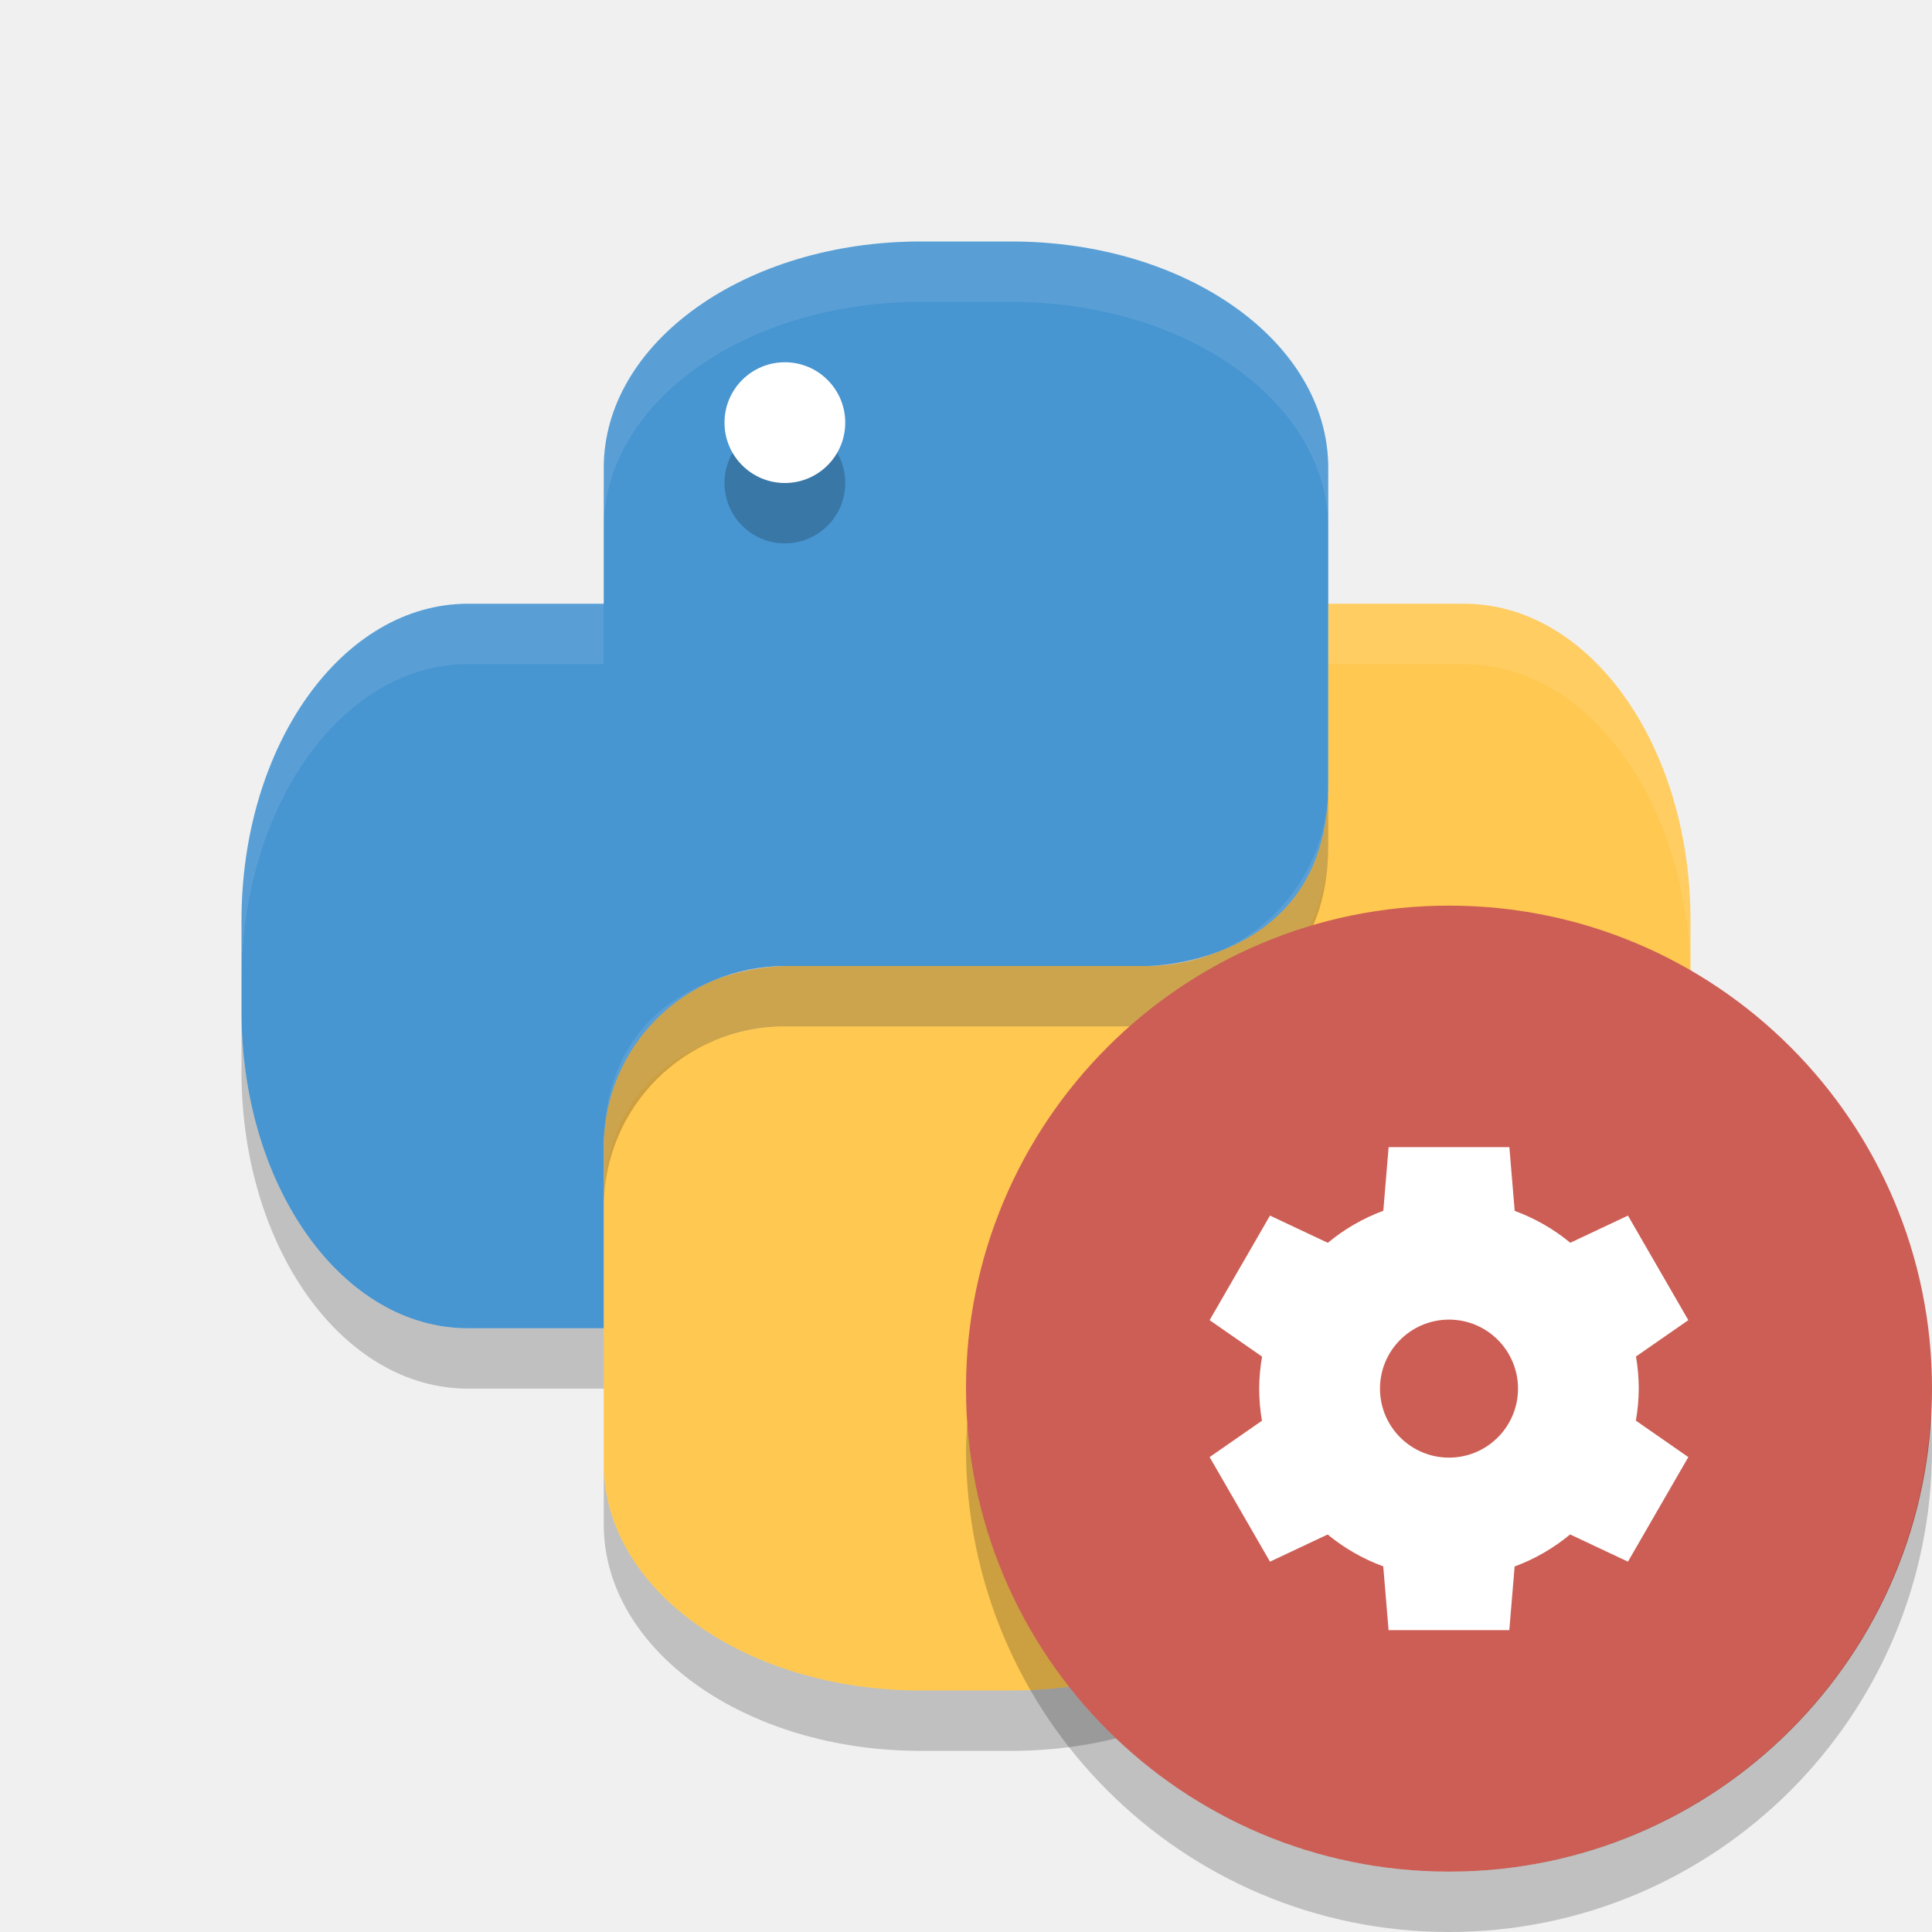
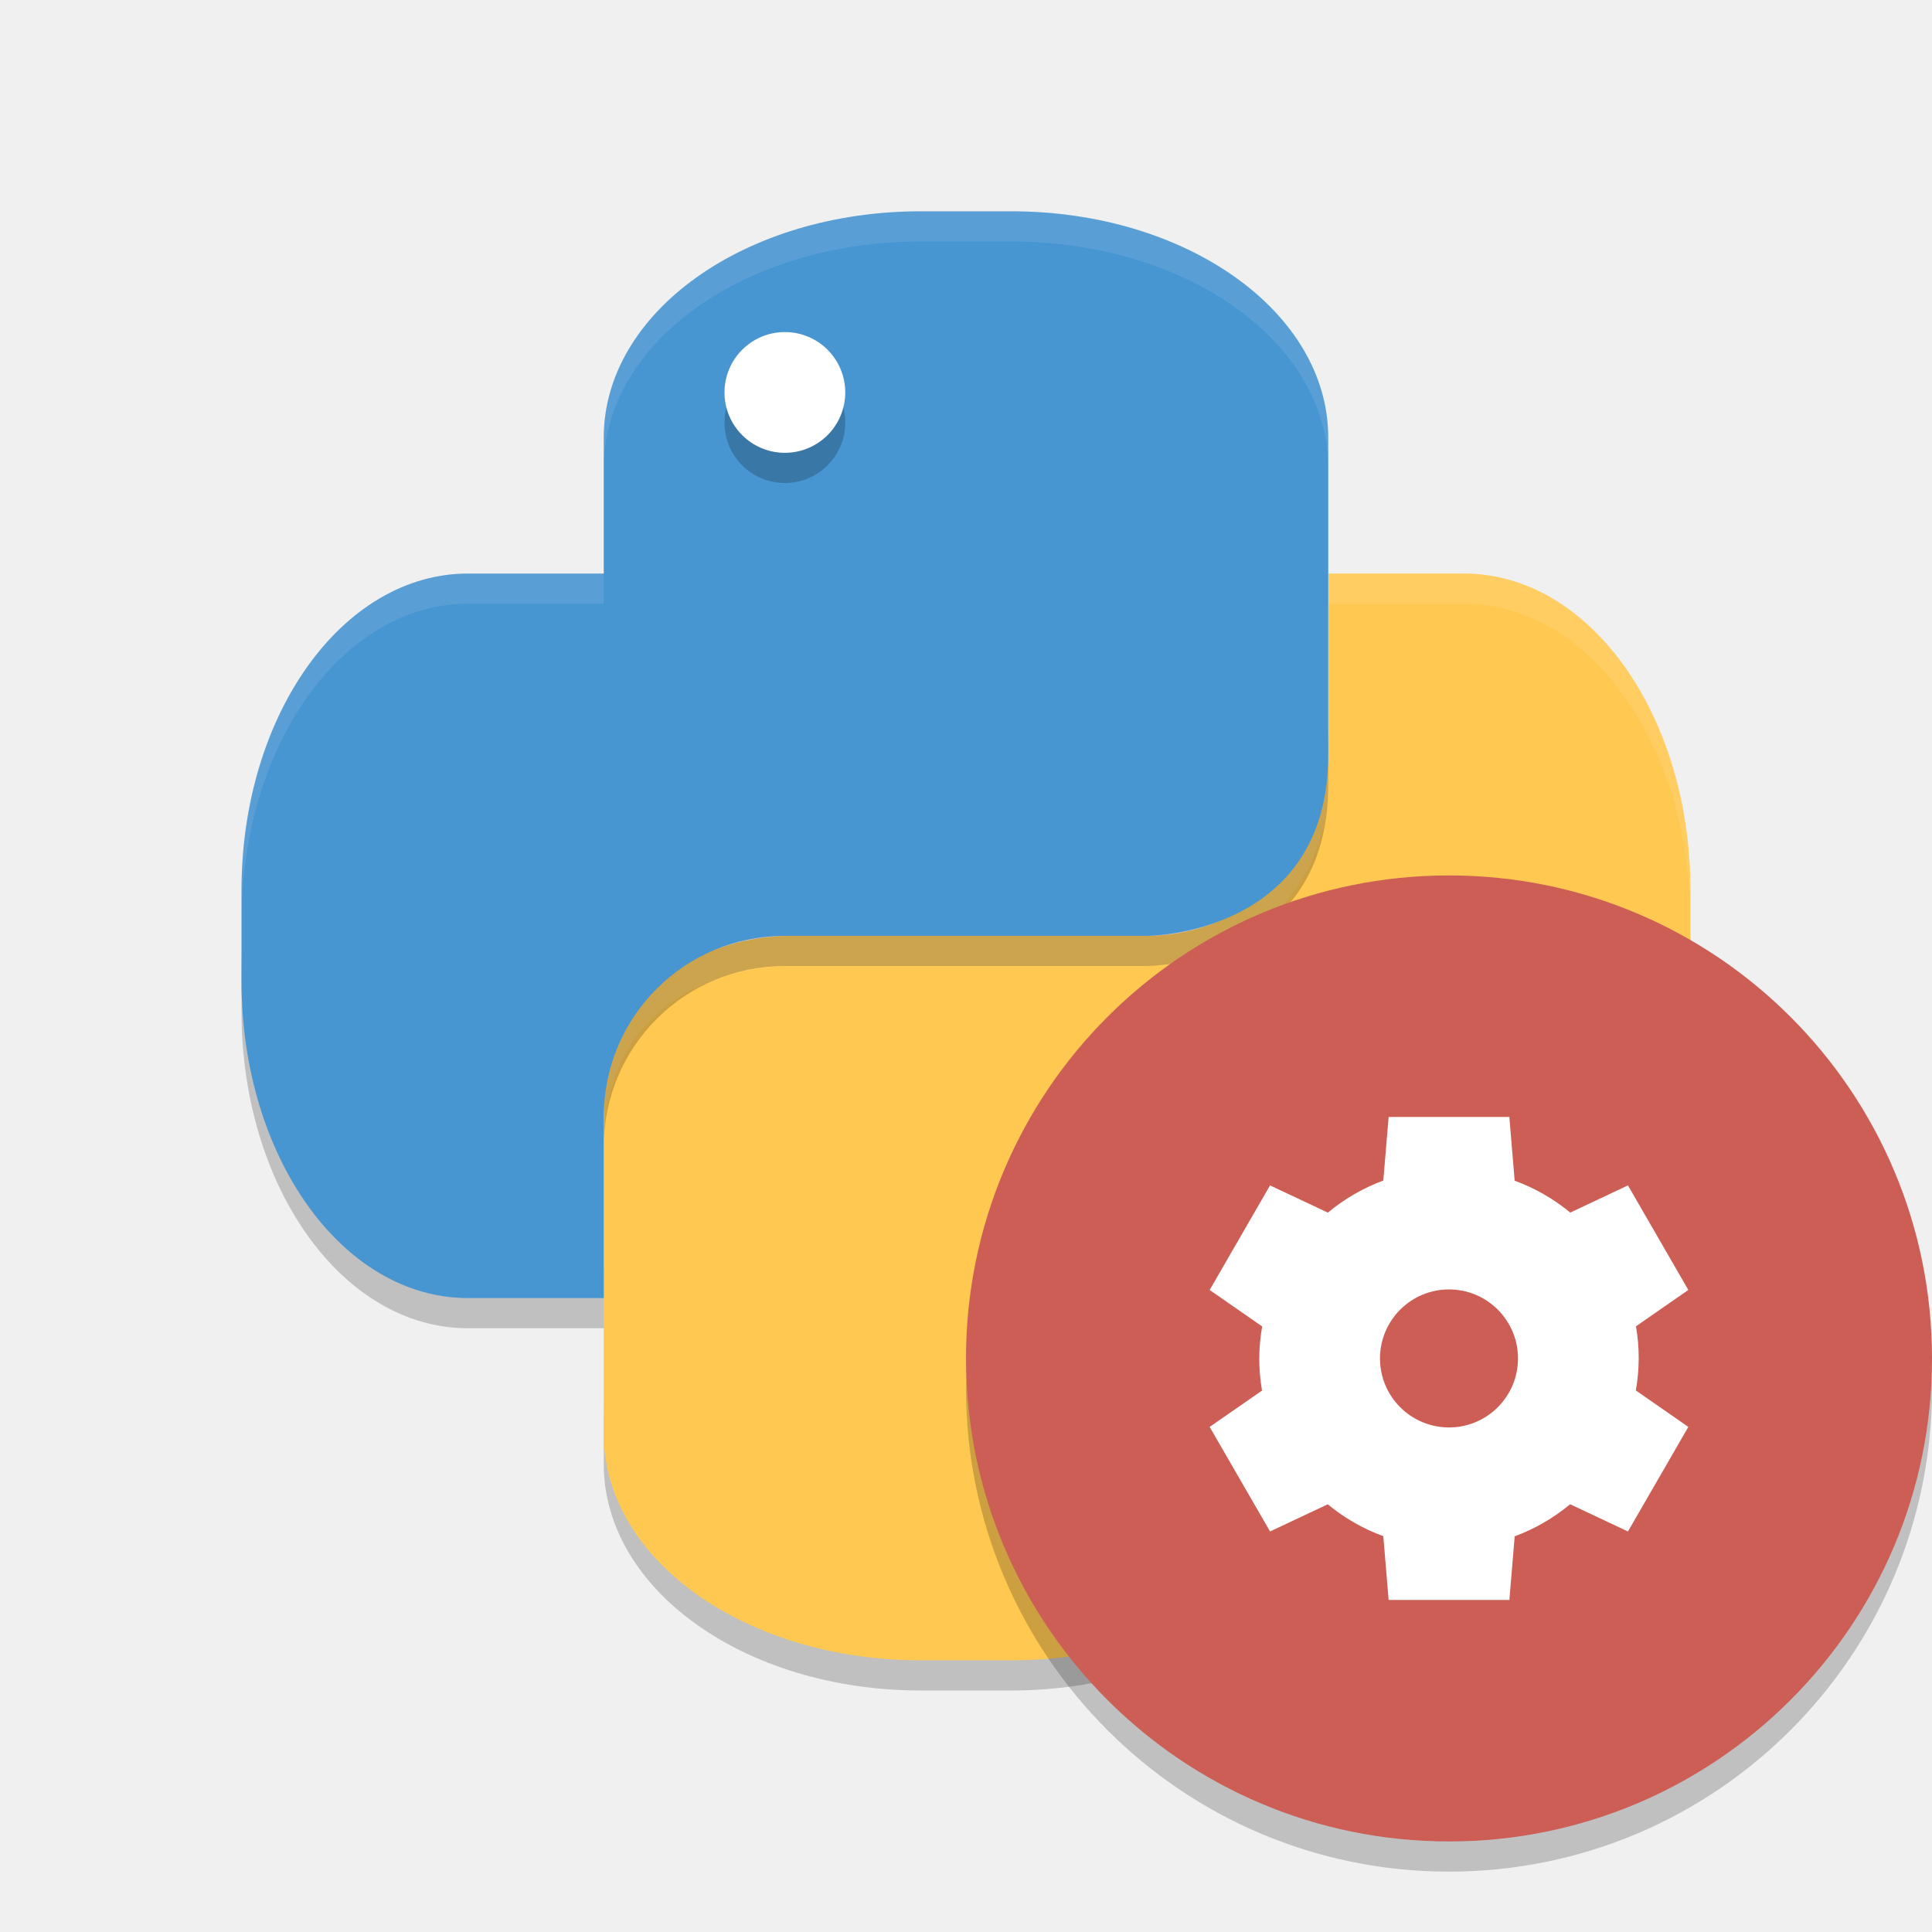
- <svg xmlns="http://www.w3.org/2000/svg" height="32" viewBox="0 0 32 32" width="32" version="1.1">
-   <path d="m22 10v3c0 1.662-1.338 3-3 3h-6s-3 0-3 3v5.25c0 2.078 2.342 3.75 5.25 3.75h1.5c2.908 0 5.25-1.672 5.25-3.75v-2.25h2.25c2.078 0 3.75-2.342 3.75-5.25v-1.5c0-2.908-1.672-5.25-3.75-5.25h-2.25zm-3 14a1 1 0 0 1 1 1 1 1 0 0 1 -1 1 1 1 0 0 1 -1 -1 1 1 0 0 1 1 -1z" fill="#ffc851" />
-   <path d="m15.25 4c-2.908 0-5.25 1.673-5.25 3.75v2.25h-2.25c-2.078 0-3.75 2.342-3.75 5.25v1.5c0 2.908 1.673 5.25 3.75 5.25h2.25v-3c0-1.662 1.338-3 3-3h6s3 0 3-3v-5.25c0-2.078-2.342-3.75-5.25-3.75h-1.5z" fill="#4795d1" />
-   <path opacity=".2" style="color:#000000" d="m13 7a1 1 0 0 1 1 1 1 1 0 0 1 -1 1 1 1 0 0 1 -1 -1 1 1 0 0 1 1 -1z" />
-   <path d="m13 6a1 1 0 0 1 1 1 1 1 0 0 1 -1 1 1 1 0 0 1 -1 -1 1 1 0 0 1 1 -1z" fill="#fff" />
-   <path opacity=".1" d="m15.25 4c-2.908 0-5.25 1.673-5.25 3.75v1c0-2.078 2.342-3.75 5.25-3.75h1.5c2.908 0 5.25 1.673 5.25 3.75v-1c0-2.078-2.342-3.75-5.25-3.75zm-7.5 6c-2.078 0-3.75 2.342-3.75 5.25v1c0-2.908 1.673-5.25 3.75-5.25h2.25v-1z" fill="#fff" />
-   <path opacity=".1" d="m22 10v1h2.25c2.078 0 3.75 2.341 3.75 5.25v-1c0-2.908-1.672-5.25-3.75-5.25zm0 3c0 1.662-1.338 3-3 3h-6s-3 0-3 3v1c0-3 3-3 3-3h6c1.662 0 3-1.338 3-3z" fill="#fff" />
-   <path opacity=".2" style="color:#000000" d="m22 13c0 3-3 3-3 3h-6c-1.662 0-3 1.338-3 3v1c0-1.662 1.338-3 3-3h6s3 0 3-3zm-18 3.75v1c0 2.908 1.673 5.25 3.75 5.25h2.25v-1h-2.25c-2.078 0-3.75-2.342-3.75-5.25z" />
-   <path opacity=".2" style="color:#000000" d="m28 16.75c0 2.908-1.672 5.25-3.75 5.25h-2.25v1h2.25c2.078 0 3.75-2.342 3.75-5.25zm-18 7.5v1c0 2.078 2.341 3.75 5.25 3.75h1.5c2.908 0 5.25-1.672 5.25-3.75v-1c0 2.078-2.342 3.75-5.25 3.75h-1.5c-2.908 0-5.25-1.672-5.25-3.75z" />
-   <circle style="enable-background:new" fill-rule="evenodd" cx="24" cy="23" r="8" fill="#cc5e55" />
-   <path d="m23 19-0.088 1.054a3.143 3.143 0 0 0 -0.919 0.531l-0.958-0.451-1 1.732 0.869 0.604a3.143 3.143 0 0 0 -0.048 0.53 3.143 3.143 0 0 0 0.046 0.532l-0.867 0.602 1 1.732 0.955-0.45a3.143 3.143 0 0 0 0.921 0.528l0.088 1.056h2l0.088-1.054a3.143 3.143 0 0 0 0.919 -0.531l0.958 0.451 1-1.732-0.869-0.604a3.143 3.143 0 0 0 0.048 -0.53 3.143 3.143 0 0 0 -0.046 -0.532l0.867-0.602-1-1.732-0.955 0.45a3.143 3.143 0 0 0 -0.921 -0.528l-0.088-1.056h-2zm1 2.857a1.143 1.143 0 0 1 1.143 1.143 1.143 1.143 0 0 1 -1.143 1.143 1.143 1.143 0 0 1 -1.143 -1.143 1.143 1.143 0 0 1 1.143 -1.143z" style="enable-background:new" fill="#fff" />
-   <path opacity=".2" style="enable-background:new" fill-rule="evenodd" d="m31.979 23.424a8 8 0 0 1 -7.979 7.576 8 8 0 0 1 -7.979 -7.424 8 8 0 0 0 -0.021 0.424 8 8 0 0 0 8 8 8 8 0 0 0 8 -8 8 8 0 0 0 -0.021 -0.576z" />
+ <svg xmlns="http://www.w3.org/2000/svg" height="64" viewBox="0 0 64 64" width="64" version="1.1" id="svg2">
+   <defs id="defs28" />
+   <path style="color:#000000;opacity:0.2" d="M 56,31.5 C 56,37.316 52.656,42 48.5,42 l -4.5,0 0,2 4.5,0 C 52.656,44 56,39.316 56,33.5 Z m -36,15 0,2 c 0,4.155 4.683,7.5 10.5,7.5 l 3,0 C 39.316,56 44,52.656 44,48.5 l 0,-2 C 44,50.656 39.316,54 33.5,54 l -3,0 C 24.684,54 20,50.656 20,46.5 Z" id="path18" />
+   <path style="fill:#ffc851" d="m 44,19 0,6 c 0,3.324 -2.676,6 -6,6 l -12,0 c 0,0 -6,0 -6,6 l 0,10.5 c 0,4.156 4.684,7.5 10.5,7.5 l 3,0 C 39.316,55 44,51.656 44,47.5 l 0,-4.5 4.5,0 C 52.656,43 56,38.316 56,32.5 l 0,-3 C 56,23.684 52.656,19 48.5,19 L 44,19 Z m -6,28 a 2,2 0 0 1 2,2 2,2 0 0 1 -2,2 2,2 0 0 1 -2,-2 2,2 0 0 1 2,-2 z" id="path4" />
+   <path style="opacity:0.1;fill:#ffffff" d="M 44 19 L 44 20 L 48.5 20 C 52.656 20 56 24.684 56 30.5 L 56 29.5 C 56 23.684 52.656 19 48.5 19 L 44 19 z M 44 25 C 44 28.324 41.324 31 38 31 L 26 31 C 26 31 20 31 20 37 L 20 38 C 20 32 26 32 26 32 L 38 32 C 41.324 32 44 29.324 44 26 L 44 25 z " id="path14" />
+   <path style="color:#000000;opacity:0.2" d="m 44,24 c 0,6 -6,6 -6,6 l -12,0 c -3.324,0 -6,2.676 -6,6 l 0,2 c 0,-3.324 2.676,-6 6,-6 l 12,0 c 0,0 6,0 6,-6 z m -36,7.5 0,2 C 8,39.316 11.345,44 15.5,44 l 4.5,0 0,-2 -4.5,0 C 11.345,42 8,37.316 8,31.5 Z" id="path16" />
+   <path style="fill:#4795d1" d="M 30.5,7 C 24.684,7 20,10.345 20,14.5 l 0,4.5 -4.5,0 C 11.345,19 8,23.684 8,29.5 l 0,3 C 8,38.316 11.345,43 15.5,43 l 4.5,0 0,-6 c 0,-3.324 2.676,-6 6,-6 l 12,0 c 0,0 6,0 6,-6 L 44,14.5 C 44,10.345 39.316,7 33.5,7 l -3,0 z" id="path6" />
+   <path style="color:#000000;opacity:0.2" d="m 26,12 a 2,2 0 0 1 2,2 2,2 0 0 1 -2,2 2,2 0 0 1 -2,-2 2,2 0 0 1 2,-2 z" id="path8" />
+   <path style="fill:#ffffff" d="m 26,11 a 2,2 0 0 1 2,2 2,2 0 0 1 -2,2 2,2 0 0 1 -2,-2 2,2 0 0 1 2,-2 z" id="path10" />
+   <path style="opacity:0.1;fill:#ffffff" d="M 30.5 7 C 24.684 7 20 10.345 20 14.5 L 20 15.5 C 20 11.345 24.684 8 30.5 8 L 33.5 8 C 39.316 8 44 11.345 44 15.5 L 44 14.5 C 44 10.345 39.316 7 33.5 7 L 30.5 7 z M 15.5 19 C 11.345 19 8 23.684 8 29.5 L 8 30.5 C 8 24.684 11.345 20 15.5 20 L 20 20 L 20 19 L 15.5 19 z " id="path12" />
+   <path style="opacity:0.2;fill-rule:evenodd;enable-background:new" d="M 63.958,44.848 A 16,16 0 0 1 48,60 16,16 0 0 1 32.042,45.152 16,16 0 0 0 32,46 16,16 0 0 0 48,62 16,16 0 0 0 64,46 16,16 0 0 0 63.958,44.848 Z" id="path24" />
+   <circle style="fill:#cc5e55;fill-rule:evenodd;enable-background:new" cx="48" cy="45" r="16" id="circle20" />
+   <path d="m 46,37 -0.176,2.107 a 6.286,6.286 0 0 0 -1.837,1.063 l -1.915,-0.902 -2,3.464 1.739,1.208 a 6.286,6.286 0 0 0 -0.096,1.06 6.286,6.286 0 0 0 0.091,1.065 l -1.734,1.203 2,3.464 1.911,-0.9 a 6.286,6.286 0 0 0 1.841,1.056 l 0.176,2.112 4,0 0.176,-2.107 a 6.286,6.286 0 0 0 1.837,-1.063 l 1.915,0.902 2,-3.464 -1.739,-1.208 a 6.286,6.286 0 0 0 0.096,-1.06 6.286,6.286 0 0 0 -0.091,-1.065 l 1.734,-1.203 -2,-3.464 -1.911,0.9 a 6.286,6.286 0 0 0 -1.842,-1.056 l -0.176,-2.112 -4,0 z m 2,5.714 a 2.286,2.286 0 0 1 2.286,2.286 A 2.286,2.286 0 0 1 48,47.286 2.286,2.286 0 0 1 45.714,45 2.286,2.286 0 0 1 48,42.714 Z" style="fill:#ffffff;enable-background:new" id="path22" />
</svg>
